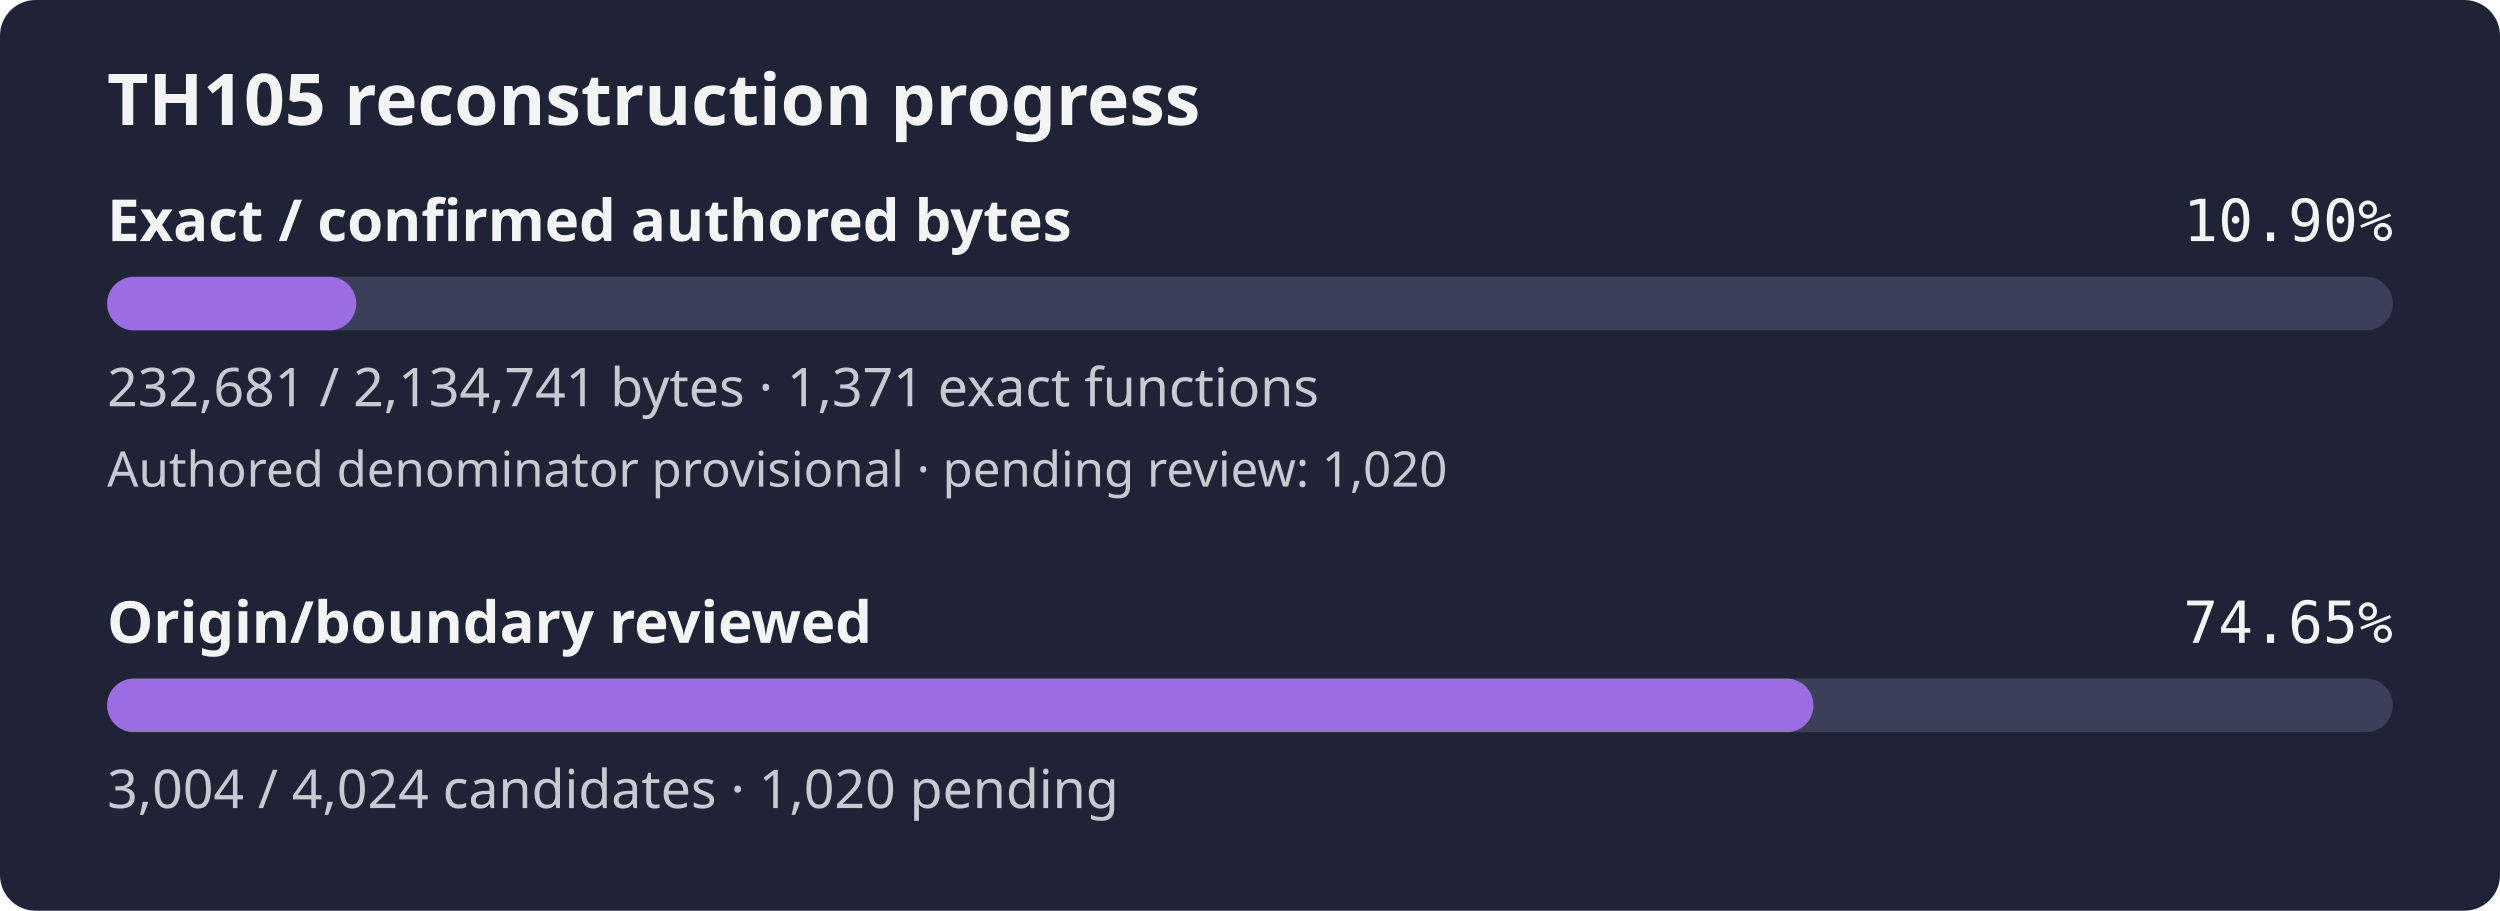
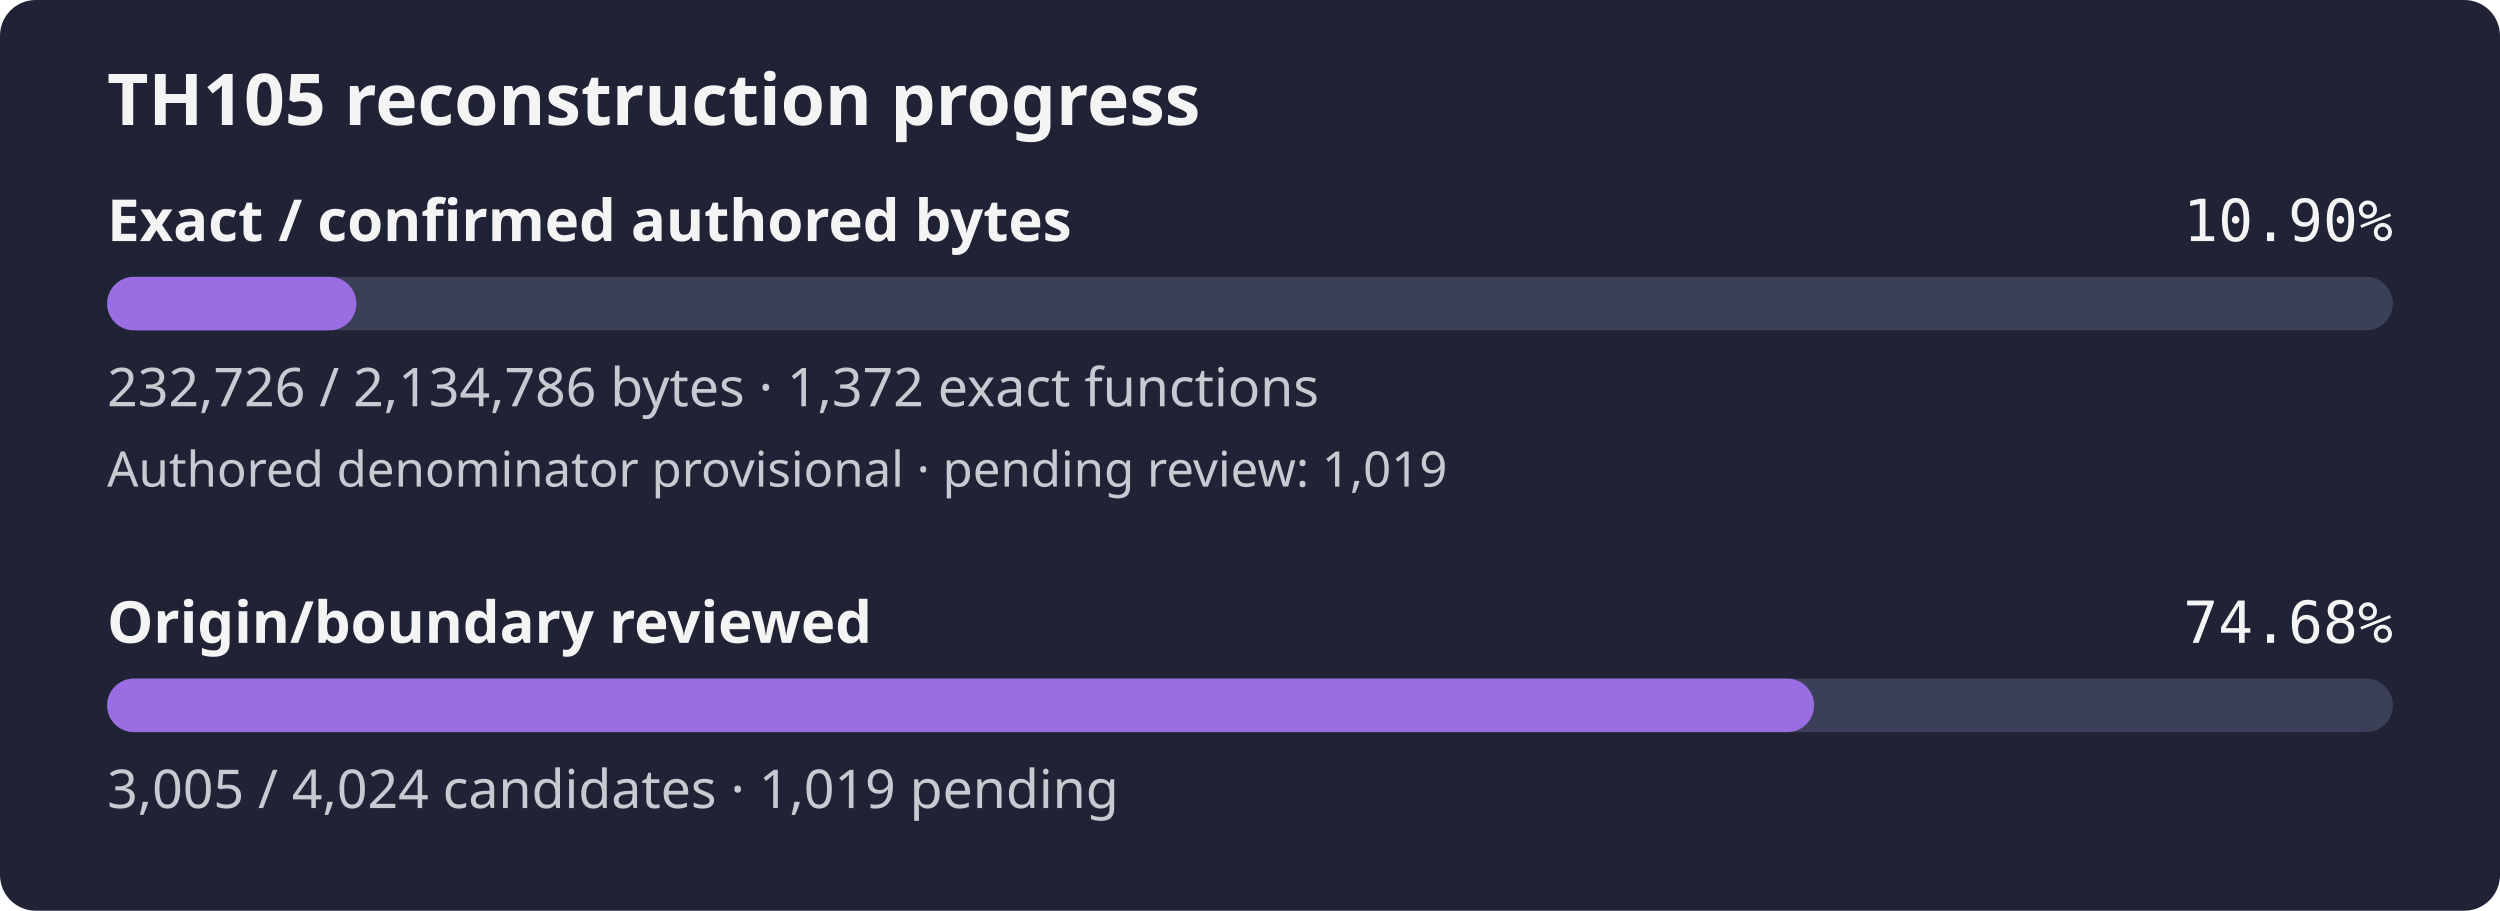
- <svg xmlns="http://www.w3.org/2000/svg" width="560" height="204" viewBox="0 0 560 204" role="img" aria-label="TH105 reconstruction progress: 10.90% of confirmed authored bytes exact; authored denominator provisional, origin review 74.65%">
+ <svg xmlns="http://www.w3.org/2000/svg" width="560" height="204" viewBox="0 0 560 204" role="img" aria-label="TH105 reconstruction progress: 10.90% of confirmed authored bytes exact; authored denominator provisional, origin review 74.68%">
  <rect width="560" height="204" rx="8" fill="#1f2335" />
  <text x="24" y="28" fill="#f4f4f5" font-family="sans-serif" font-size="16" font-weight="600">TH105 reconstruction progress</text>
  <text x="24" y="54" fill="#f4f4f5" font-family="sans-serif" font-size="13" font-weight="600">Exact / confirmed authored bytes</text>
  <text x="536" y="54" fill="#f4f4f5" text-anchor="end" font-family="monospace" font-size="13">10.90%</text>
  <rect id="exact-track" x="24" y="62" width="512" height="12" rx="6" fill="#3b4058" />
-   <rect id="exact-fill" x="24" y="62" width="55.81" height="12" rx="6" fill="#9b6de3" />
-   <text x="24" y="91" fill="#c8cad2" font-family="sans-serif" font-size="12">232,681 / 2,134,741 bytes · 1,371 exact functions</text>
-   <text x="24" y="109" fill="#c8cad2" font-family="sans-serif" font-size="11">Authored denominator provisional · pending review: 1,020</text>
+   <rect id="exact-fill" x="24" y="62" width="55.82" height="12" rx="6" fill="#9b6de3" />
+   <text x="24" y="91" fill="#c8cad2" font-family="sans-serif" font-size="12">232,726 / 2,134,786 bytes · 1,372 exact functions</text>
+   <text x="24" y="109" fill="#c8cad2" font-family="sans-serif" font-size="11">Authored denominator provisional · pending review: 1,019</text>
  <text x="24" y="144" fill="#f4f4f5" font-family="sans-serif" font-size="13" font-weight="600">Origin/boundary reviewed</text>
-   <text x="536" y="144" fill="#f4f4f5" text-anchor="end" font-family="monospace" font-size="13">74.65%</text>
+   <text x="536" y="144" fill="#f4f4f5" text-anchor="end" font-family="monospace" font-size="13">74.68%</text>
  <rect id="review-track" x="24" y="152" width="512" height="12" rx="6" fill="#3b4058" />
-   <rect id="review-fill" x="24" y="152" width="382.22" height="12" rx="6" fill="#9b6de3" />
-   <text x="24" y="181" fill="#c8cad2" font-family="sans-serif" font-size="12">3,004 / 4,024 candidates · 1,020 pending</text>
+   <rect id="review-fill" x="24" y="152" width="382.35" height="12" rx="6" fill="#9b6de3" />
+   <text x="24" y="181" fill="#c8cad2" font-family="sans-serif" font-size="12">3,005 / 4,024 candidates · 1,019 pending</text>
</svg>
